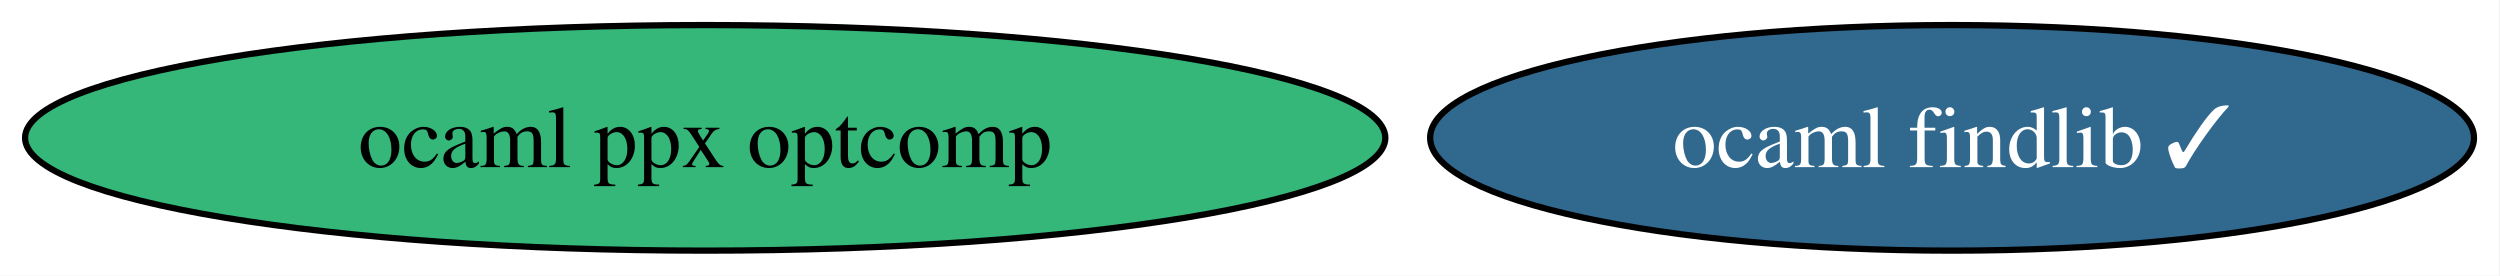
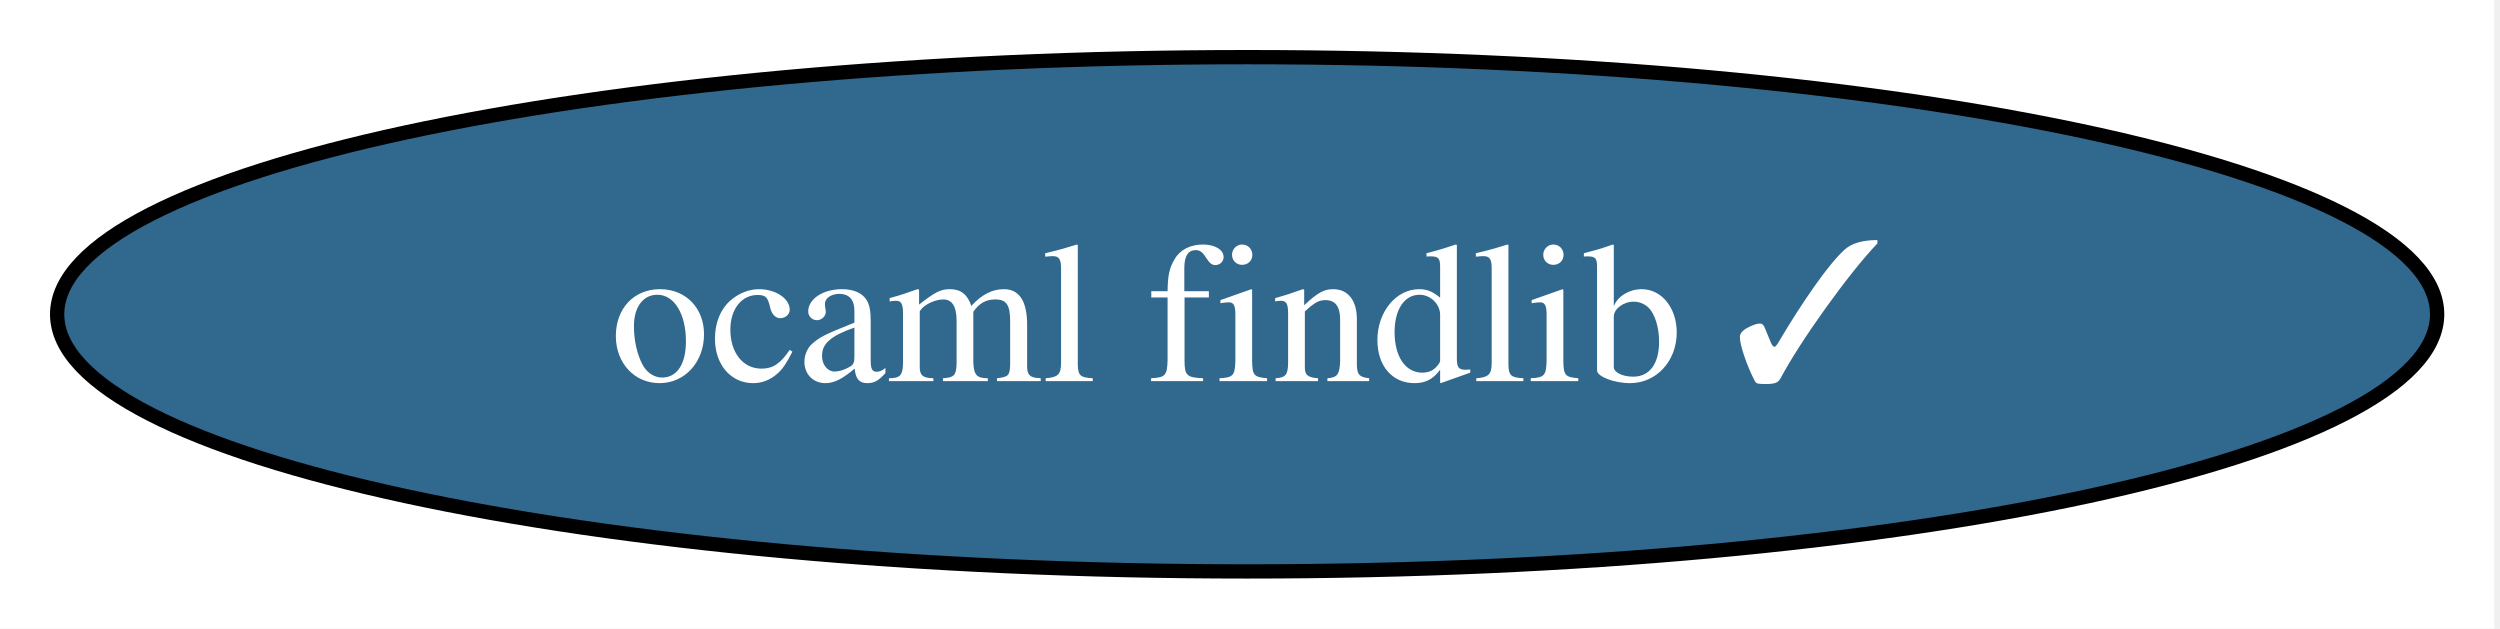
- <svg xmlns="http://www.w3.org/2000/svg" xmlns:xlink="http://www.w3.org/1999/xlink" width="399pt" height="44pt" viewBox="0.00 0.00 399.00 44.00">
+ <svg xmlns="http://www.w3.org/2000/svg" xmlns:xlink="http://www.w3.org/1999/xlink" width="175pt" height="44pt" viewBox="0.00 0.00 175.00 44.00">
  <g id="graph0" class="graph" transform="scale(1 1) rotate(0) translate(4 40)">
-     <polygon fill="white" stroke="none" points="-4,4 -4,-40 394.85,-40 394.85,4 -4,4" />
+     <polygon fill="white" stroke="none" points="-4,4 -4,-40 170.6,-40 170.6,4 -4,4" />
    <g id="node1" class="node">
      <g id="a_node1">
        <a xlink:href="https://github.com/conda-forge/ocaml-findlib-feedstock/pull/23" xlink:title="ocaml findlib ✓">
-           <ellipse fill="#31688e" stroke="black" cx="307.55" cy="-18" rx="83.3" ry="18" />
-           <text xml:space="preserve" text-anchor="middle" x="307.55" y="-13.32" font-family="Times,serif" font-size="14.00" fill="white">ocaml findlib ✓</text>
-         </a>
-       </g>
-     </g>
-     <g id="node2" class="node">
-       <g id="a_node2">
-         <a xlink:href="https://github.com/conda-forge/ocaml-ppx-optcomp-feedstock" xlink:title="ocaml ppx optcomp">
-           <ellipse fill="#35b779" stroke="black" cx="108.55" cy="-18" rx="108.55" ry="18" />
-           <text xml:space="preserve" text-anchor="middle" x="108.55" y="-13.32" font-family="Times,serif" font-size="14.00">ocaml ppx optcomp</text>
+           <ellipse fill="#31688e" stroke="black" cx="83.3" cy="-18" rx="83.3" ry="18" />
+           <text xml:space="preserve" text-anchor="middle" x="83.3" y="-13.32" font-family="Times,serif" font-size="14.00" fill="white">ocaml findlib ✓</text>
        </a>
      </g>
    </g>
  </g>
</svg>
